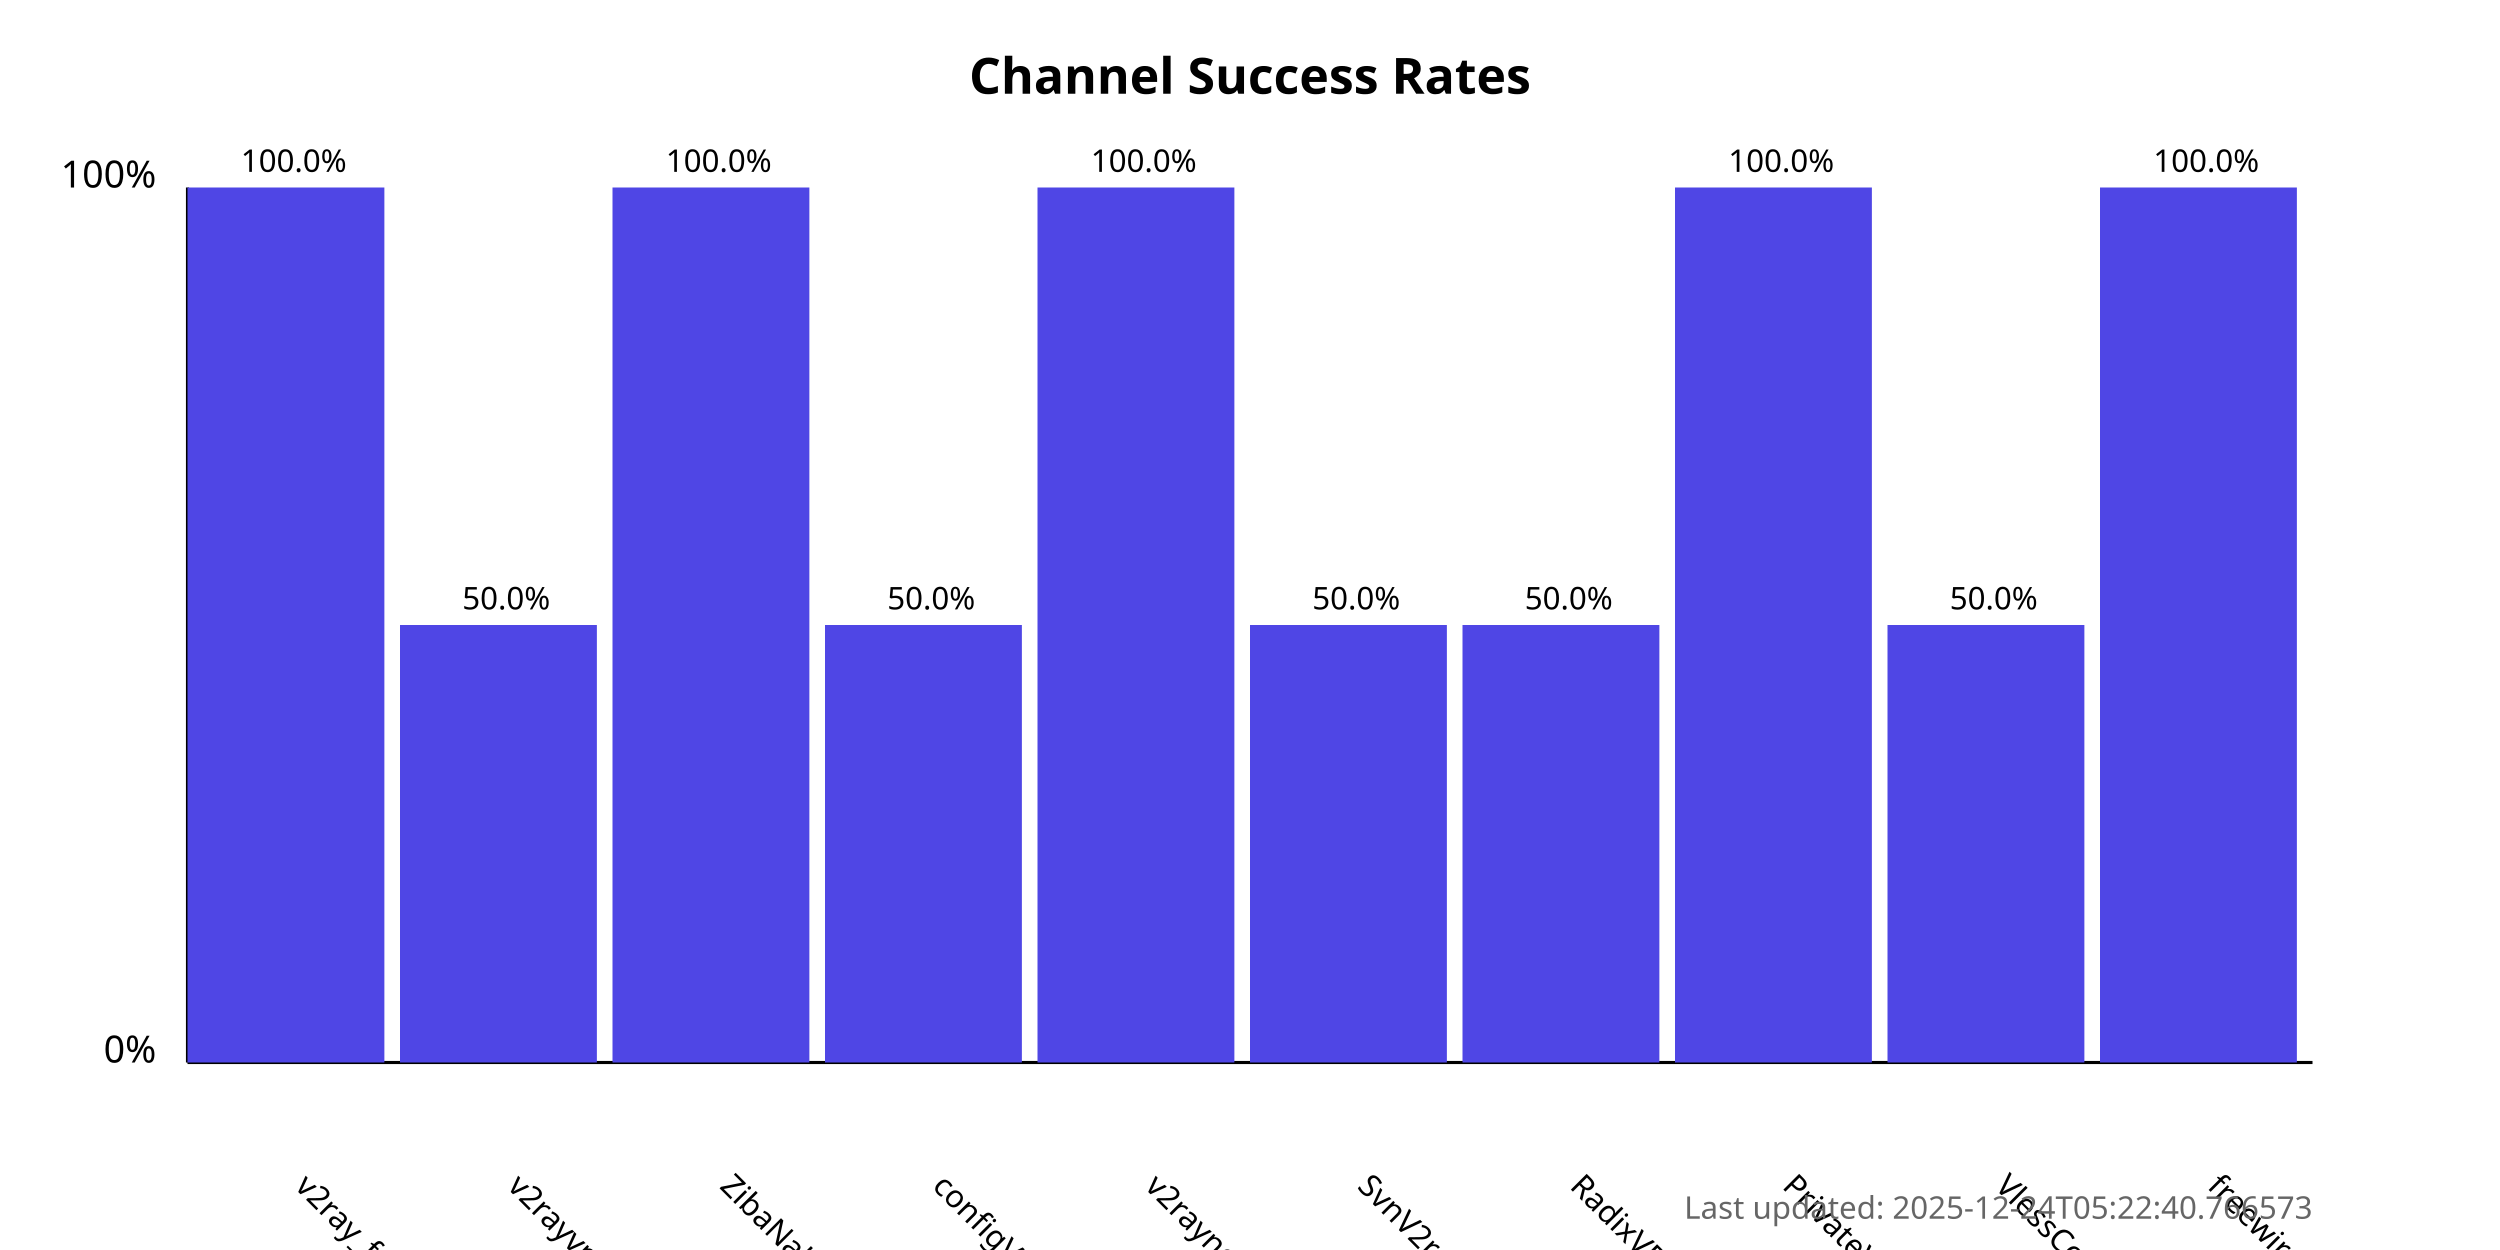
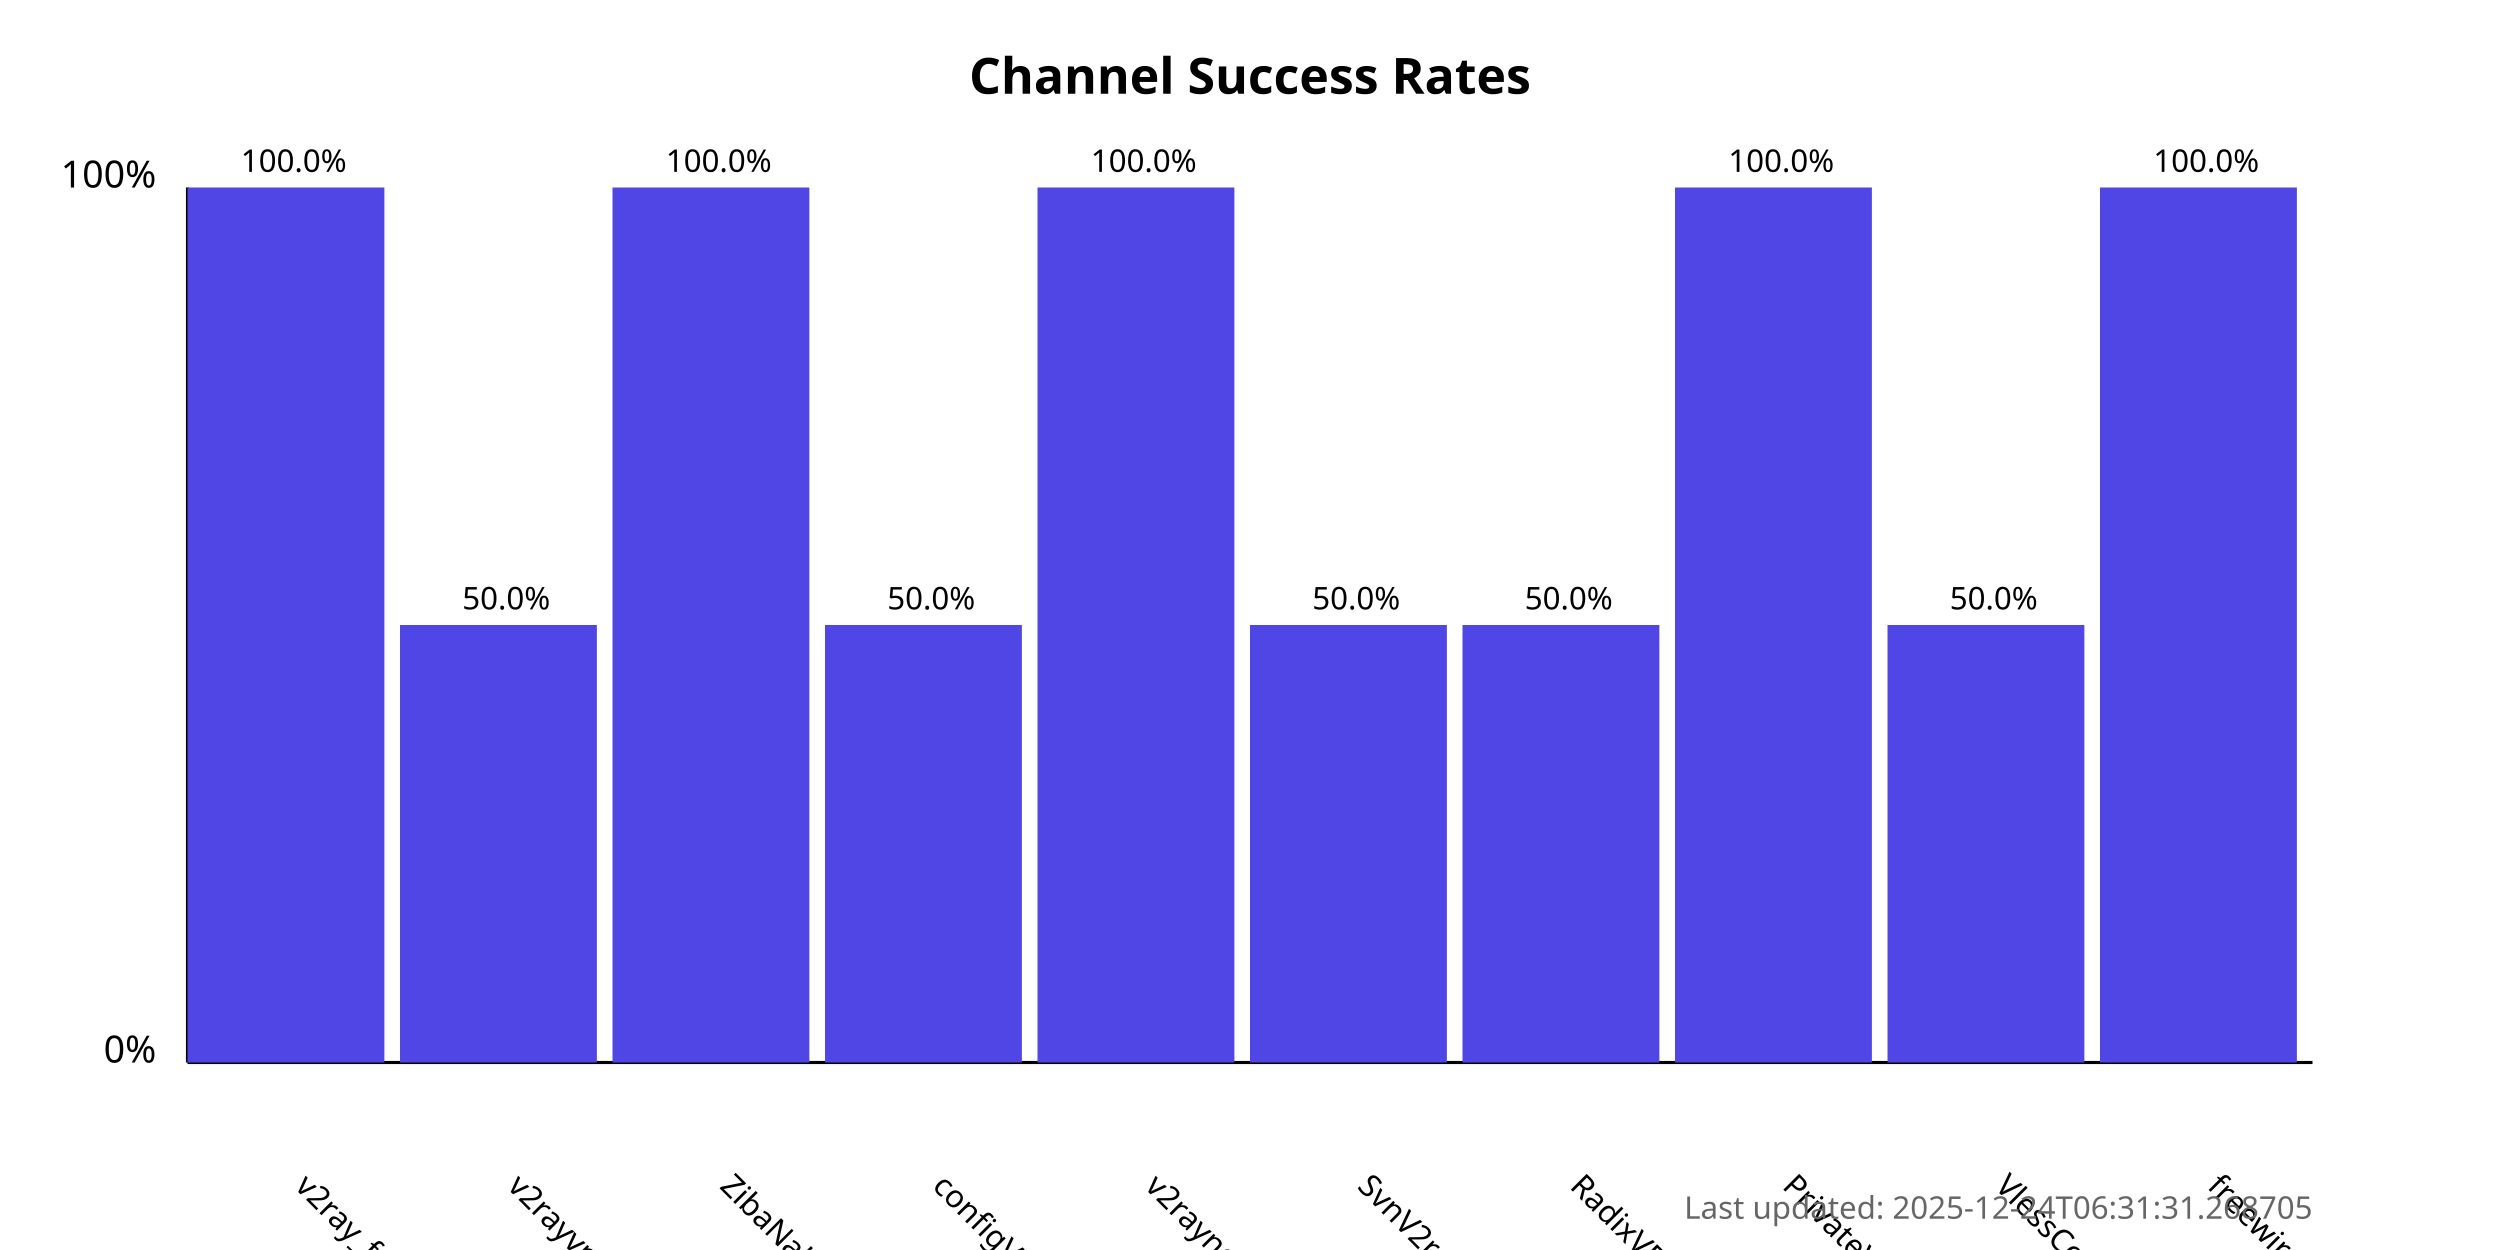
<svg xmlns="http://www.w3.org/2000/svg" width="800" height="400">
  <style>
            .chart-title { font: bold 16px sans-serif; }
            .axis-label { font: 12px sans-serif; }
            .tick-label { font: 10px sans-serif; }
            .bar { fill: #4f46e5; }
            .bar:hover { fill: #6366f1; }
            .timestamp { font: 10px sans-serif; fill: #666; }
        </style>
  <text x="400.0" y="30" text-anchor="middle" class="chart-title">
            Channel Success Rates
        </text>
  <line x1="60" y1="340" x2="60" y2="60" stroke="black" stroke-width="1" />
  <line x1="60" y1="340" x2="740" y2="340" stroke="black" stroke-width="1" />
  <text x="50" y="340" text-anchor="end" class="axis-label">0%</text>
  <text x="50" y="60" text-anchor="end" class="axis-label">100%</text>
  <g>
    <rect x="60" y="60.0" width="63.0" height="280.0" class="bar" />
    <text x="94.0" y="380" transform="rotate(45, 94.0, 380)" text-anchor="start" class="tick-label">
                v2ray_free_conf
            </text>
    <text x="94.0" y="55.0" text-anchor="middle" class="tick-label">
                100.0%
            </text>
  </g>
  <g>
    <rect x="128.0" y="200.0" width="63.0" height="140.0" class="bar" />
    <text x="162.0" y="380" transform="rotate(45, 162.0, 380)" text-anchor="start" class="tick-label">
                v2rayvpno
            </text>
    <text x="162.0" y="195.0" text-anchor="middle" class="tick-label">
                50.0%
            </text>
  </g>
  <g>
    <rect x="196.0" y="60.0" width="63.0" height="280.0" class="bar" />
    <text x="230.0" y="380" transform="rotate(45, 230.0, 380)" text-anchor="start" class="tick-label">
                ZibaNabz
            </text>
    <text x="230.0" y="55.0" text-anchor="middle" class="tick-label">
                100.0%
            </text>
  </g>
  <g>
    <rect x="264.0" y="200.0" width="63.0" height="140.0" class="bar" />
    <text x="298.0" y="380" transform="rotate(45, 298.0, 380)" text-anchor="start" class="tick-label">
                configV2rayForFree
            </text>
    <text x="298.0" y="195.0" text-anchor="middle" class="tick-label">
                50.0%
            </text>
  </g>
  <g>
    <rect x="332.0" y="60.0" width="63.0" height="280.0" class="bar" />
    <text x="366.0" y="380" transform="rotate(45, 366.0, 380)" text-anchor="start" class="tick-label">
                v2rayngvpn
            </text>
    <text x="366.0" y="55.0" text-anchor="middle" class="tick-label">
                100.0%
            </text>
  </g>
  <g>
    <rect x="400.0" y="200.0" width="63.0" height="140.0" class="bar" />
    <text x="434.0" y="380" transform="rotate(45, 434.0, 380)" text-anchor="start" class="tick-label">
                SvnV2ray
            </text>
    <text x="434.0" y="195.0" text-anchor="middle" class="tick-label">
                50.0%
            </text>
  </g>
  <g>
    <rect x="468.0" y="200.0" width="63.0" height="140.0" class="bar" />
    <text x="502.0" y="380" transform="rotate(45, 502.0, 380)" text-anchor="start" class="tick-label">
                RadixVPN
            </text>
    <text x="502.0" y="195.0" text-anchor="middle" class="tick-label">
                50.0%
            </text>
  </g>
  <g>
    <rect x="536.0" y="60.0" width="63.0" height="280.0" class="bar" />
    <text x="570.0" y="380" transform="rotate(45, 570.0, 380)" text-anchor="start" class="tick-label">
                PrivateVPNs
            </text>
    <text x="570.0" y="55.0" text-anchor="middle" class="tick-label">
                100.0%
            </text>
  </g>
  <g>
    <rect x="604.0" y="200.0" width="63.0" height="140.0" class="bar" />
    <text x="638.0" y="380" transform="rotate(45, 638.0, 380)" text-anchor="start" class="tick-label">
                VlessConfig
            </text>
    <text x="638.0" y="195.0" text-anchor="middle" class="tick-label">
                50.0%
            </text>
  </g>
  <g>
    <rect x="672.0" y="60.0" width="63.0" height="280.0" class="bar" />
    <text x="706.0" y="380" transform="rotate(45, 706.0, 380)" text-anchor="start" class="tick-label">
                freewireguard
            </text>
    <text x="706.0" y="55.0" text-anchor="middle" class="tick-label">
                100.0%
            </text>
  </g>
  <text x="740" y="390" text-anchor="end" class="timestamp">
-             Last updated: 2025-12-24T05:22:40.766573
+             Last updated: 2025-12-24T06:31:31.268705
        </text>
</svg>
